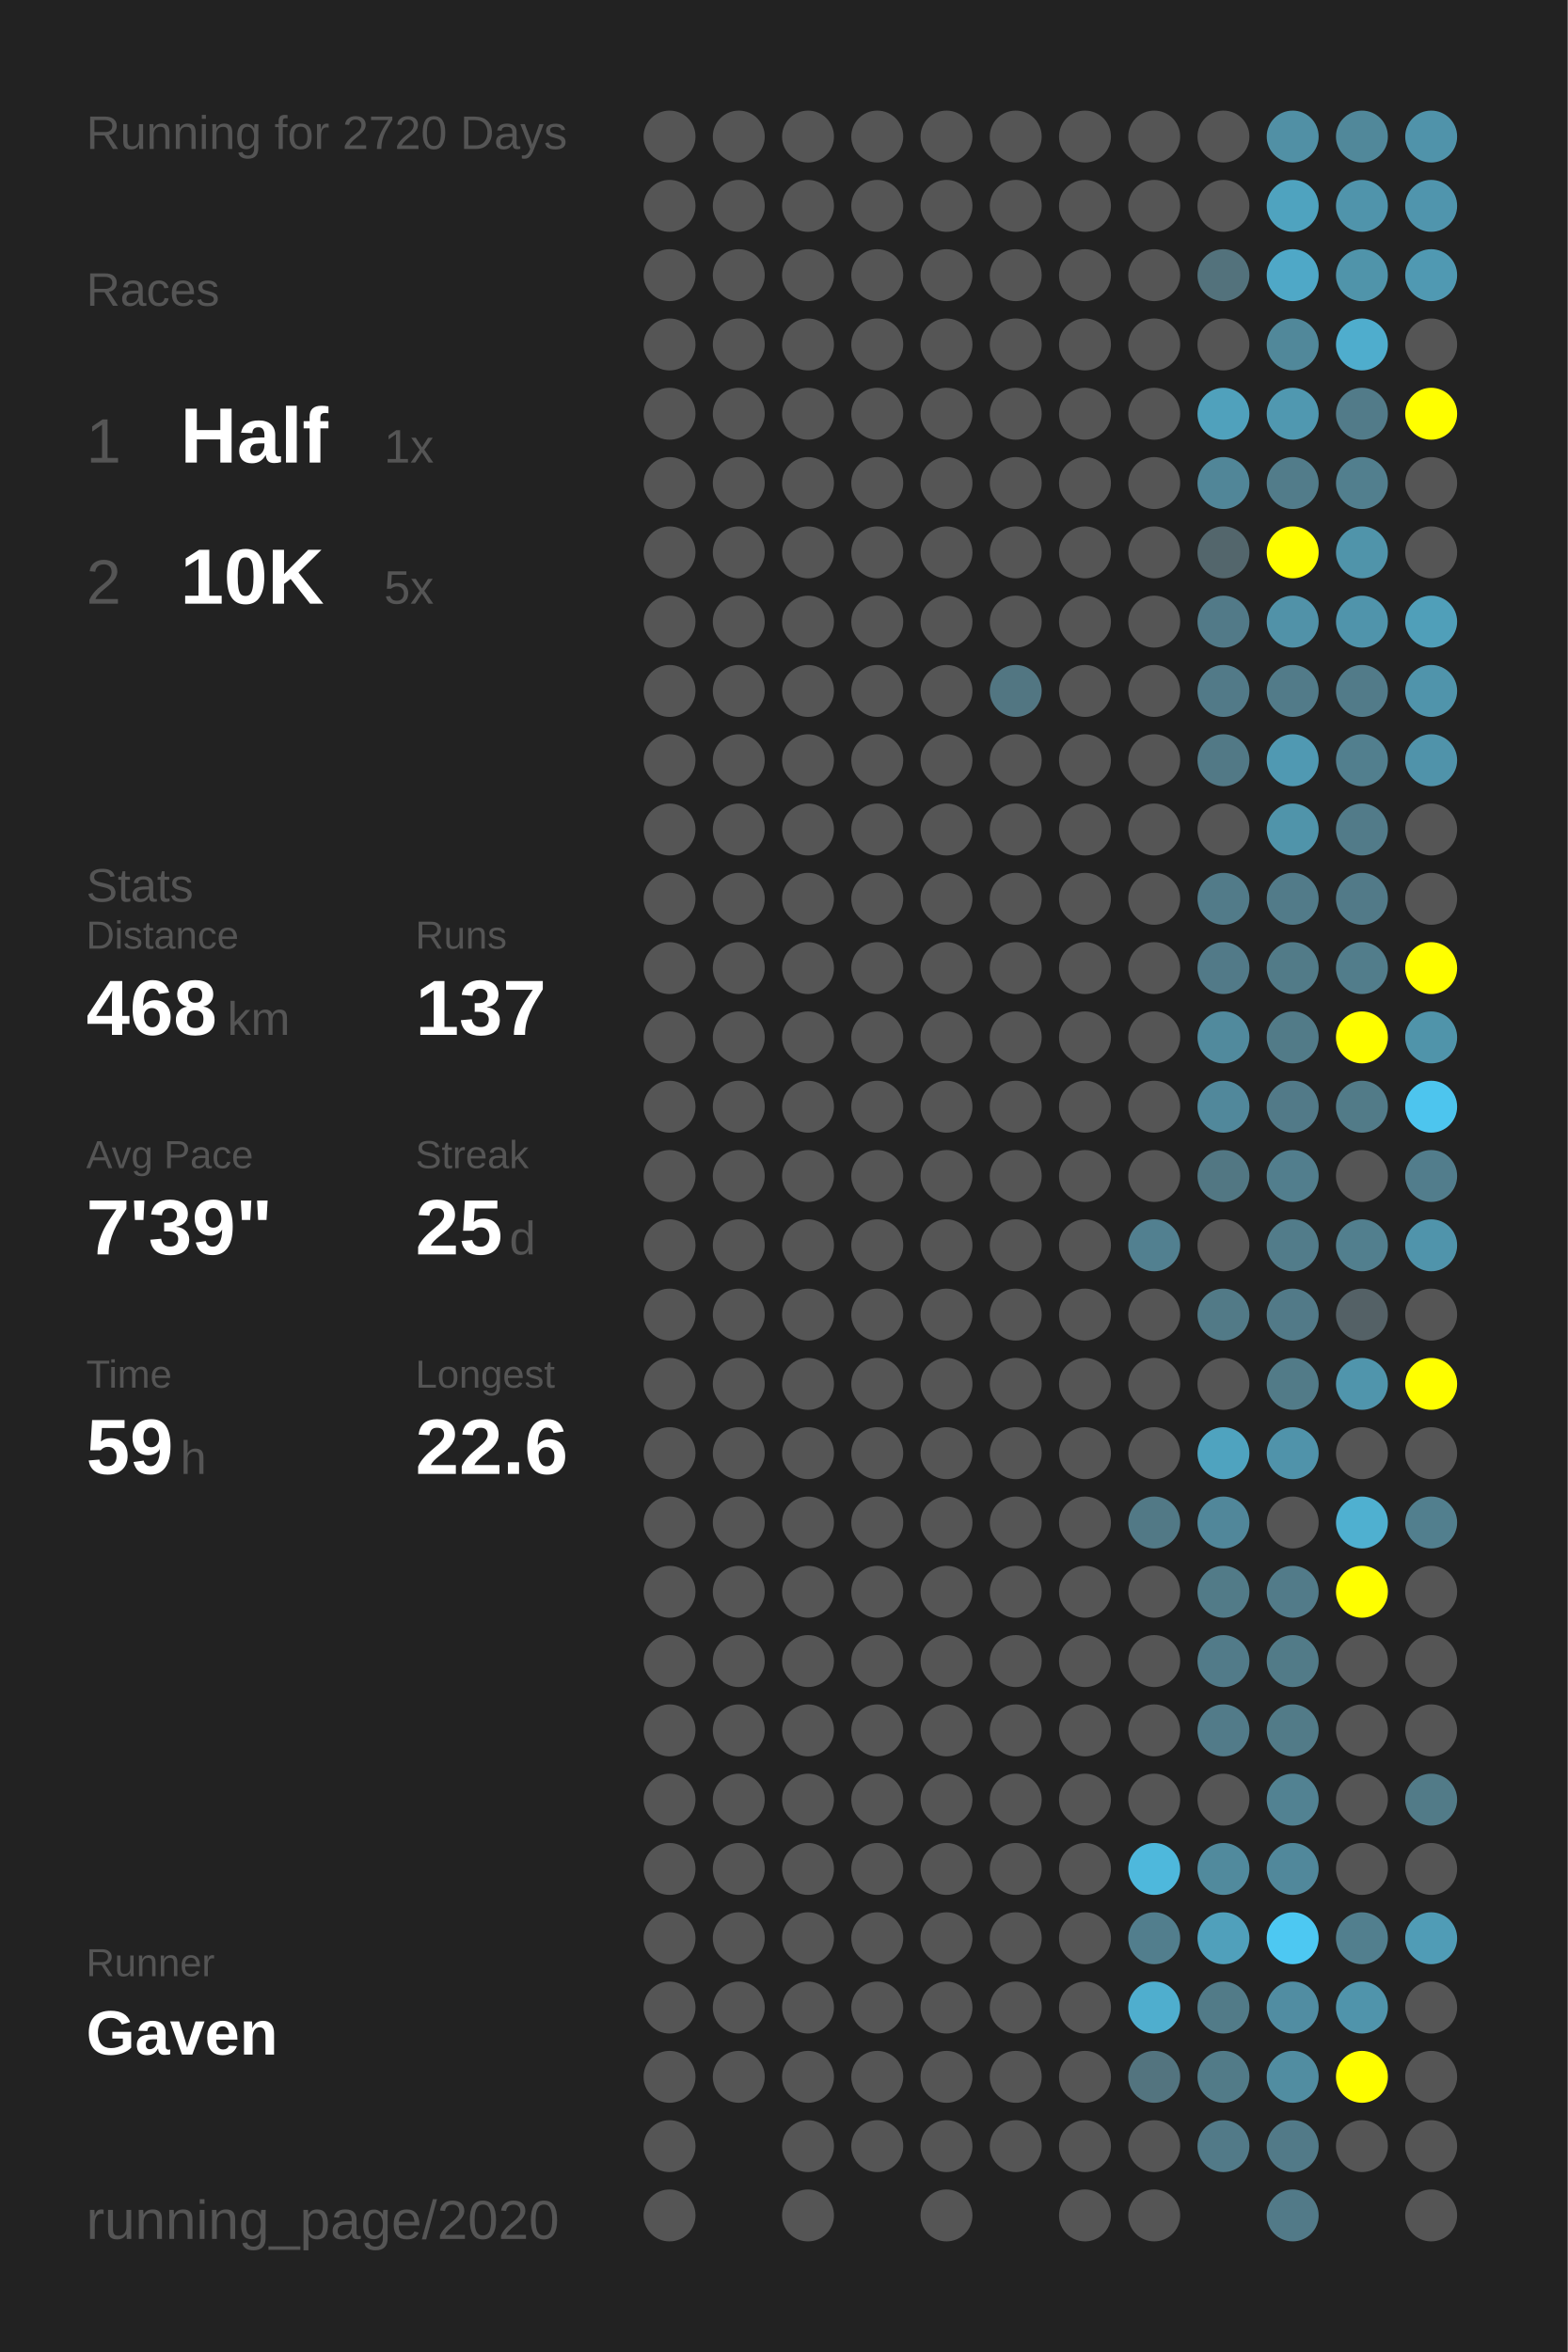
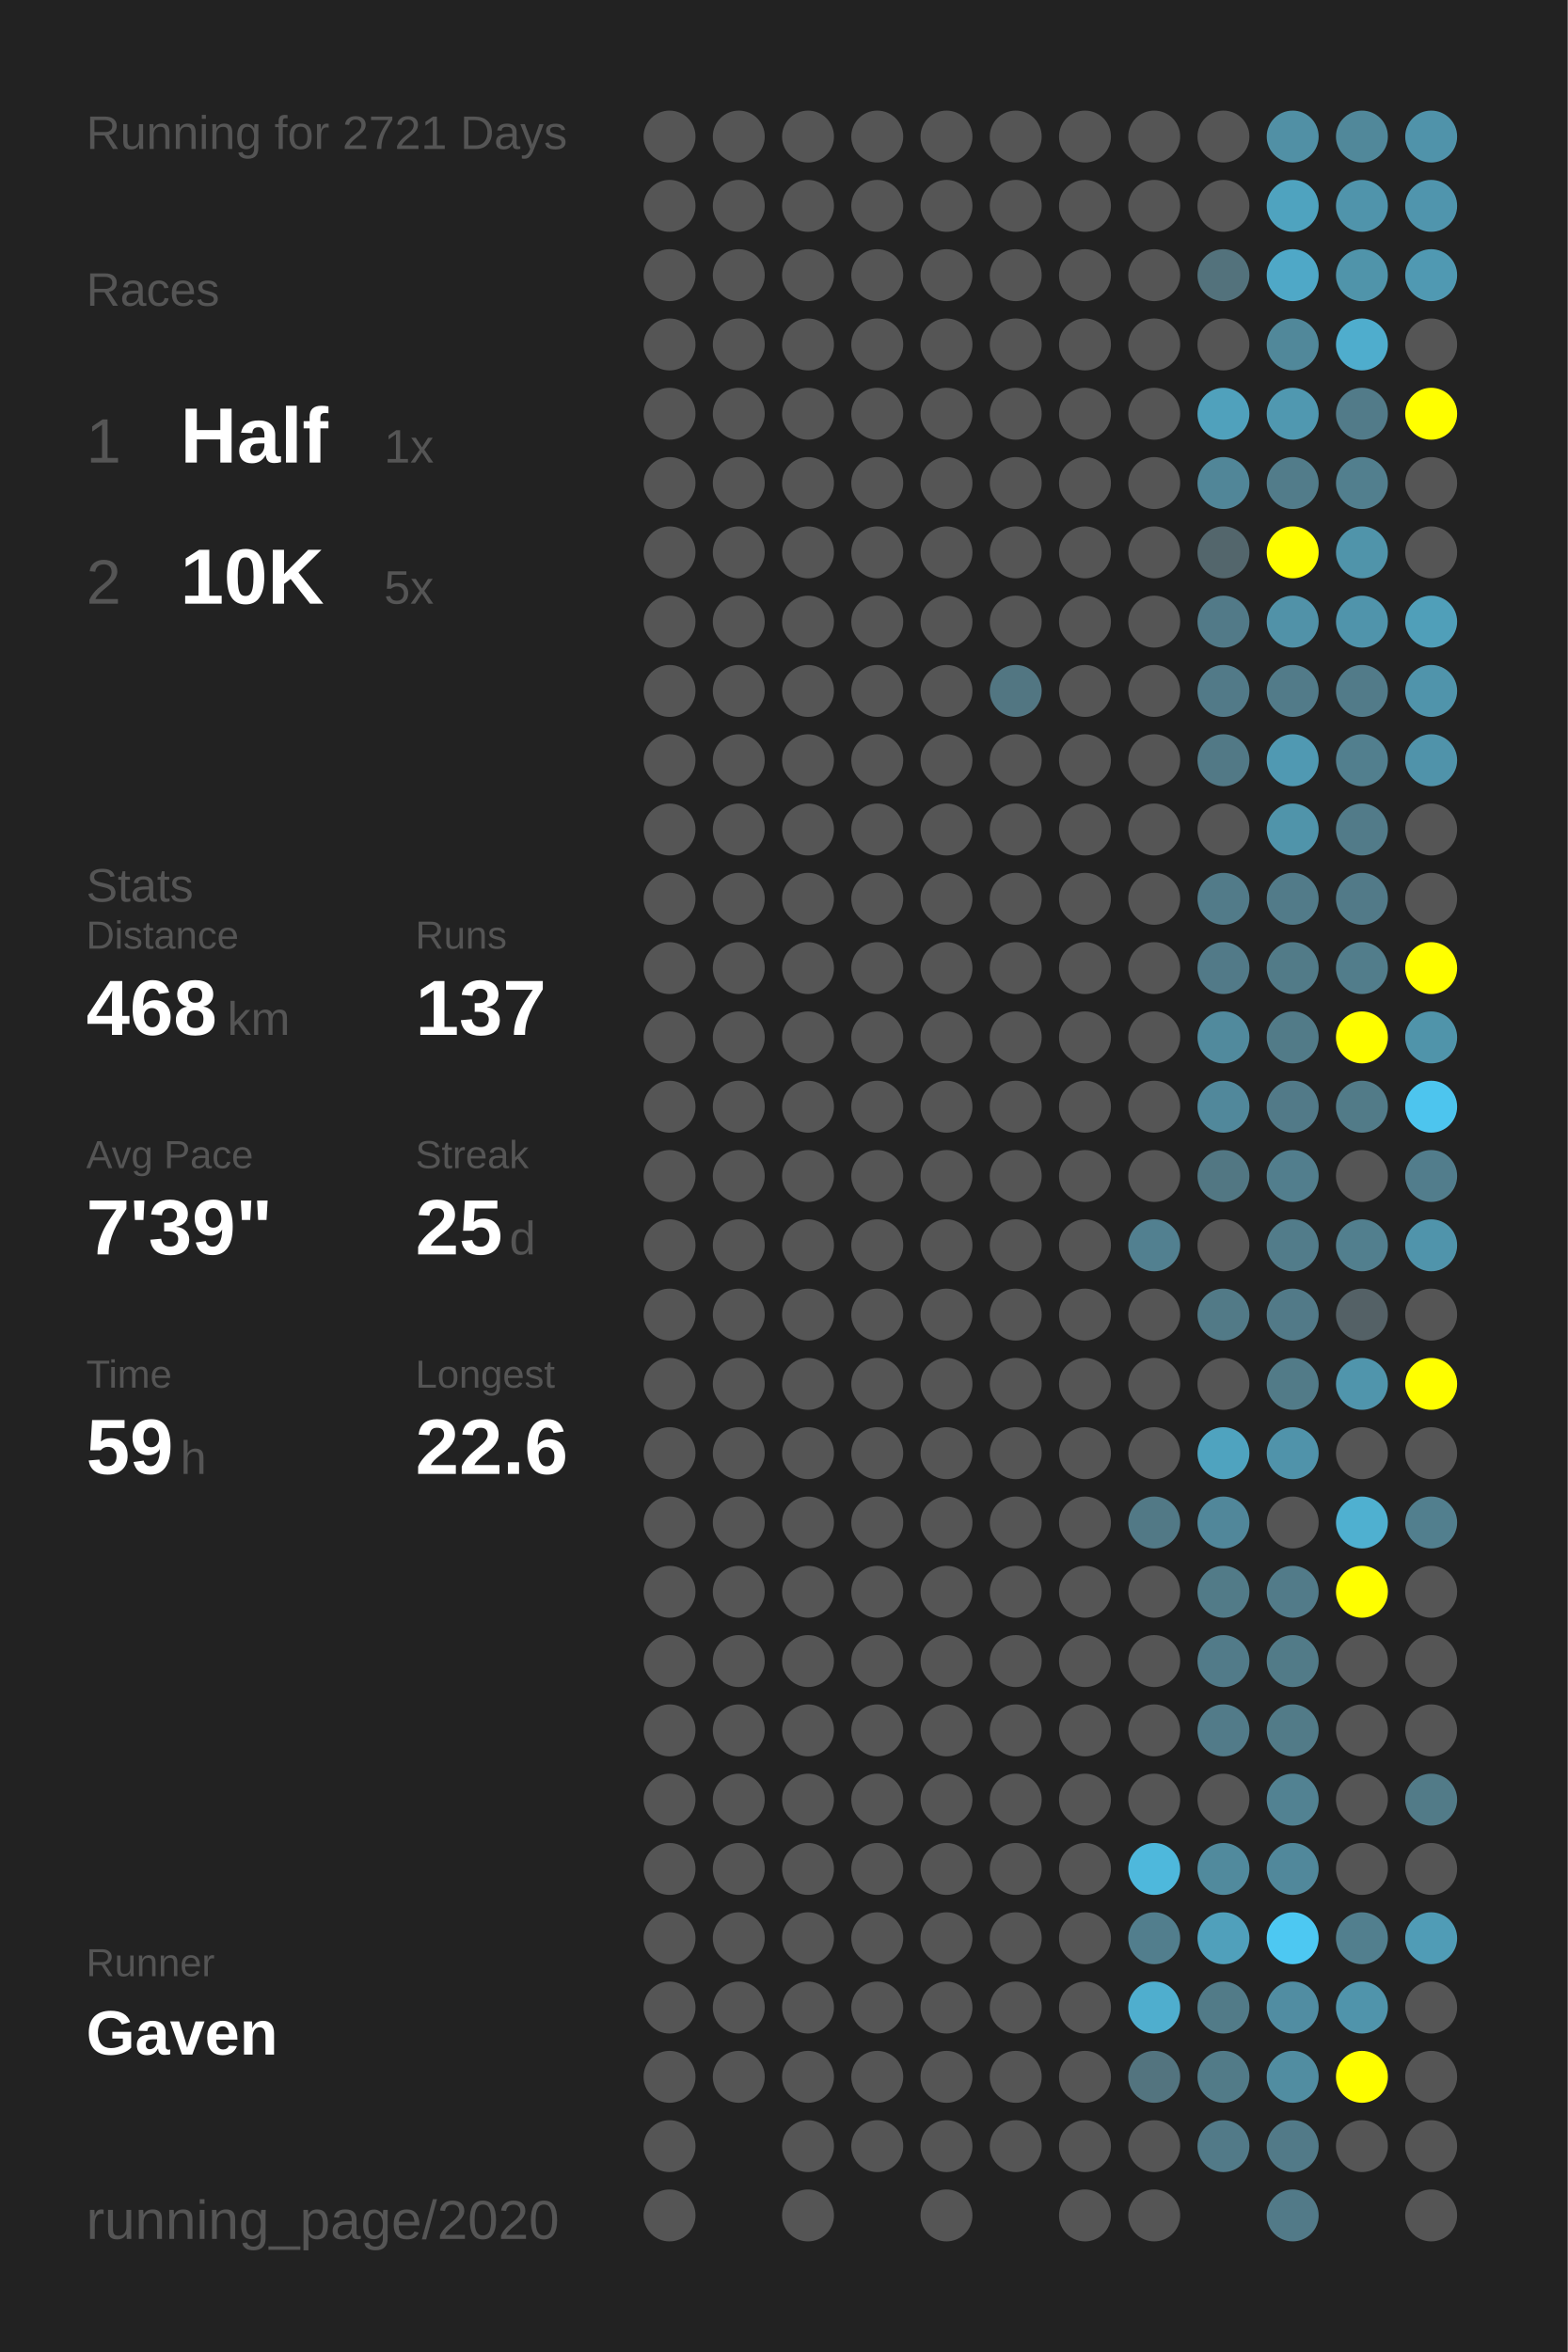
<svg xmlns="http://www.w3.org/2000/svg" baseProfile="full" height="300mm" version="1.1" viewBox="0,0,200,300" width="200mm">
  <defs />
  <rect fill="#222222" height="300" width="200" x="0" y="0" />
-   <text fill="#555555" style="font-size:6px; font-family:Arial;" x="11" y="19">Running for 2720 Days</text>
+   <text fill="#555555" style="font-size:6px; font-family:Arial;" x="11" y="19">Running for 2721 Days</text>
  <text fill="#555555" style="font-size:6px; font-family:Arial;" x="11" y="39">Races</text>
  <text fill="#555555" style="font-size:8px; font-family:Arial;" x="11" y="59">1</text>
  <text fill="#FFFFFF" style="font-size:10px; font-family:Arial; font-weight:bold;" x="23" y="59">Half</text>
  <text fill="#555555" style="font-size:6px; font-family:Arial;" x="49" y="59">1x</text>
  <text fill="#555555" style="font-size:8px; font-family:Arial;" x="11" y="77">2</text>
  <text fill="#FFFFFF" style="font-size:10px; font-family:Arial; font-weight:bold;" x="23" y="77">10K</text>
  <text fill="#555555" style="font-size:6px; font-family:Arial;" x="49" y="77">5x</text>
  <text fill="#555555" style="font-size:6px; font-family:Arial;" x="11" y="115">Stats</text>
  <text fill="#555555" style="font-size:5px; font-family:Arial;" x="11" y="121">Distance</text>
  <text fill="#FFFFFF" style="font-size:10px; font-family:Arial; font-weight:bold;" x="11" y="132">468</text>
  <text fill="#555555" style="font-size:6px; font-family:Arial;" x="29" y="132">km</text>
  <text fill="#555555" style="font-size:5px; font-family:Arial;" x="53" y="121">Runs</text>
  <text fill="#FFFFFF" style="font-size:10px; font-family:Arial; font-weight:bold;" x="53" y="132">137</text>
  <text fill="#555555" style="font-size:5px; font-family:Arial;" x="11" y="149">Avg Pace</text>
  <text fill="#FFFFFF" style="font-size:10px; font-family:Arial; font-weight:bold;" x="11" y="160">7'39"</text>
  <text fill="#555555" style="font-size:5px; font-family:Arial;" x="53" y="149">Streak</text>
  <text fill="#FFFFFF" style="font-size:10px; font-family:Arial; font-weight:bold;" x="53" y="160">25</text>
  <text fill="#555555" style="font-size:6px; font-family:Arial;" x="65" y="160">d</text>
  <text fill="#555555" style="font-size:5px; font-family:Arial;" x="11" y="177">Time</text>
  <text fill="#FFFFFF" style="font-size:10px; font-family:Arial; font-weight:bold;" x="11" y="188">59</text>
  <text fill="#555555" style="font-size:6px; font-family:Arial;" x="23" y="188">h</text>
  <text fill="#555555" style="font-size:5px; font-family:Arial;" x="53" y="177">Longest</text>
  <text fill="#FFFFFF" style="font-size:10px; font-family:Arial; font-weight:bold;" x="53" y="188">22.6</text>
  <text fill="#555555" style="font-size:5px; font-family:Arial;" x="11" y="252.065">Runner</text>
  <text fill="#FFFFFF" style="font-size:8px; font-family:Arial; font-weight:bold;" x="11" y="262.065">Gaven</text>
  <text fill="#555555" style="font-size:7px; font-family:Arial;" x="11" y="285.581">running_page/2020</text>
  <circle cx="85.417" cy="17.419" fill="#555555" r="3.312" />
  <circle cx="85.417" cy="26.258" fill="#555555" r="3.312" />
  <circle cx="85.417" cy="35.097" fill="#555555" r="3.312" />
  <circle cx="85.417" cy="43.935" fill="#555555" r="3.312" />
  <circle cx="85.417" cy="52.774" fill="#555555" r="3.312" />
  <circle cx="85.417" cy="61.613" fill="#555555" r="3.312" />
  <circle cx="85.417" cy="70.452" fill="#555555" r="3.312" />
  <circle cx="85.417" cy="79.29" fill="#555555" r="3.312" />
  <circle cx="85.417" cy="88.129" fill="#555555" r="3.312" />
  <circle cx="85.417" cy="96.968" fill="#555555" r="3.312" />
  <circle cx="85.417" cy="105.806" fill="#555555" r="3.312" />
  <circle cx="85.417" cy="114.645" fill="#555555" r="3.312" />
  <circle cx="85.417" cy="123.484" fill="#555555" r="3.312" />
  <circle cx="85.417" cy="132.323" fill="#555555" r="3.312" />
  <circle cx="85.417" cy="141.161" fill="#555555" r="3.312" />
  <circle cx="85.417" cy="150" fill="#555555" r="3.312" />
  <circle cx="85.417" cy="158.839" fill="#555555" r="3.312" />
  <circle cx="85.417" cy="167.677" fill="#555555" r="3.312" />
  <circle cx="85.417" cy="176.516" fill="#555555" r="3.312" />
  <circle cx="85.417" cy="185.355" fill="#555555" r="3.312" />
  <circle cx="85.417" cy="194.194" fill="#555555" r="3.312" />
  <circle cx="85.417" cy="203.032" fill="#555555" r="3.312" />
  <circle cx="85.417" cy="211.871" fill="#555555" r="3.312" />
  <circle cx="85.417" cy="220.71" fill="#555555" r="3.312" />
  <circle cx="85.417" cy="229.548" fill="#555555" r="3.312" />
  <circle cx="85.417" cy="238.387" fill="#555555" r="3.312" />
  <circle cx="85.417" cy="247.226" fill="#555555" r="3.312" />
  <circle cx="85.417" cy="256.065" fill="#555555" r="3.312" />
  <circle cx="85.417" cy="264.903" fill="#555555" r="3.312" />
  <circle cx="85.417" cy="273.742" fill="#555555" r="3.312" />
  <circle cx="85.417" cy="282.581" fill="#555555" r="3.312" />
  <circle cx="94.25" cy="17.419" fill="#555555" r="3.312" />
  <circle cx="94.25" cy="26.258" fill="#555555" r="3.312" />
  <circle cx="94.25" cy="35.097" fill="#555555" r="3.312" />
  <circle cx="94.25" cy="43.935" fill="#555555" r="3.312" />
  <circle cx="94.25" cy="52.774" fill="#555555" r="3.312" />
  <circle cx="94.25" cy="61.613" fill="#555555" r="3.312" />
  <circle cx="94.25" cy="70.452" fill="#555555" r="3.312" />
  <circle cx="94.25" cy="79.29" fill="#555555" r="3.312" />
  <circle cx="94.25" cy="88.129" fill="#555555" r="3.312" />
  <circle cx="94.25" cy="96.968" fill="#555555" r="3.312" />
  <circle cx="94.25" cy="105.806" fill="#555555" r="3.312" />
  <circle cx="94.25" cy="114.645" fill="#555555" r="3.312" />
  <circle cx="94.25" cy="123.484" fill="#555555" r="3.312" />
  <circle cx="94.25" cy="132.323" fill="#555555" r="3.312" />
  <circle cx="94.25" cy="141.161" fill="#555555" r="3.312" />
  <circle cx="94.25" cy="150" fill="#555555" r="3.312" />
  <circle cx="94.25" cy="158.839" fill="#555555" r="3.312" />
  <circle cx="94.25" cy="167.677" fill="#555555" r="3.312" />
  <circle cx="94.25" cy="176.516" fill="#555555" r="3.312" />
  <circle cx="94.25" cy="185.355" fill="#555555" r="3.312" />
  <circle cx="94.25" cy="194.194" fill="#555555" r="3.312" />
  <circle cx="94.25" cy="203.032" fill="#555555" r="3.312" />
  <circle cx="94.25" cy="211.871" fill="#555555" r="3.312" />
  <circle cx="94.25" cy="220.71" fill="#555555" r="3.312" />
  <circle cx="94.25" cy="229.548" fill="#555555" r="3.312" />
  <circle cx="94.25" cy="238.387" fill="#555555" r="3.312" />
  <circle cx="94.25" cy="247.226" fill="#555555" r="3.312" />
  <circle cx="94.25" cy="256.065" fill="#555555" r="3.312" />
  <circle cx="94.25" cy="264.903" fill="#555555" r="3.312" />
  <circle cx="103.083" cy="17.419" fill="#555555" r="3.312" />
  <circle cx="103.083" cy="26.258" fill="#555555" r="3.312" />
  <circle cx="103.083" cy="35.097" fill="#555555" r="3.312" />
  <circle cx="103.083" cy="43.935" fill="#555555" r="3.312" />
  <circle cx="103.083" cy="52.774" fill="#555555" r="3.312" />
  <circle cx="103.083" cy="61.613" fill="#555555" r="3.312" />
  <circle cx="103.083" cy="70.452" fill="#555555" r="3.312" />
  <circle cx="103.083" cy="79.29" fill="#555555" r="3.312" />
  <circle cx="103.083" cy="88.129" fill="#555555" r="3.312" />
  <circle cx="103.083" cy="96.968" fill="#555555" r="3.312" />
  <circle cx="103.083" cy="105.806" fill="#555555" r="3.312" />
  <circle cx="103.083" cy="114.645" fill="#555555" r="3.312" />
  <circle cx="103.083" cy="123.484" fill="#555555" r="3.312" />
  <circle cx="103.083" cy="132.323" fill="#555555" r="3.312" />
  <circle cx="103.083" cy="141.161" fill="#555555" r="3.312" />
  <circle cx="103.083" cy="150" fill="#555555" r="3.312" />
  <circle cx="103.083" cy="158.839" fill="#555555" r="3.312" />
  <circle cx="103.083" cy="167.677" fill="#555555" r="3.312" />
  <circle cx="103.083" cy="176.516" fill="#555555" r="3.312" />
  <circle cx="103.083" cy="185.355" fill="#555555" r="3.312" />
  <circle cx="103.083" cy="194.194" fill="#555555" r="3.312" />
  <circle cx="103.083" cy="203.032" fill="#555555" r="3.312" />
  <circle cx="103.083" cy="211.871" fill="#555555" r="3.312" />
  <circle cx="103.083" cy="220.71" fill="#555555" r="3.312" />
  <circle cx="103.083" cy="229.548" fill="#555555" r="3.312" />
  <circle cx="103.083" cy="238.387" fill="#555555" r="3.312" />
  <circle cx="103.083" cy="247.226" fill="#555555" r="3.312" />
  <circle cx="103.083" cy="256.065" fill="#555555" r="3.312" />
  <circle cx="103.083" cy="264.903" fill="#555555" r="3.312" />
  <circle cx="103.083" cy="273.742" fill="#555555" r="3.312" />
  <circle cx="103.083" cy="282.581" fill="#555555" r="3.312" />
  <circle cx="111.917" cy="17.419" fill="#555555" r="3.312" />
  <circle cx="111.917" cy="26.258" fill="#555555" r="3.312" />
  <circle cx="111.917" cy="35.097" fill="#555555" r="3.312" />
  <circle cx="111.917" cy="43.935" fill="#555555" r="3.312" />
  <circle cx="111.917" cy="52.774" fill="#555555" r="3.312" />
  <circle cx="111.917" cy="61.613" fill="#555555" r="3.312" />
  <circle cx="111.917" cy="70.452" fill="#555555" r="3.312" />
  <circle cx="111.917" cy="79.29" fill="#555555" r="3.312" />
  <circle cx="111.917" cy="88.129" fill="#555555" r="3.312" />
  <circle cx="111.917" cy="96.968" fill="#555555" r="3.312" />
  <circle cx="111.917" cy="105.806" fill="#555555" r="3.312" />
  <circle cx="111.917" cy="114.645" fill="#555555" r="3.312" />
  <circle cx="111.917" cy="123.484" fill="#555555" r="3.312" />
  <circle cx="111.917" cy="132.323" fill="#555555" r="3.312" />
  <circle cx="111.917" cy="141.161" fill="#555555" r="3.312" />
  <circle cx="111.917" cy="150" fill="#555555" r="3.312" />
  <circle cx="111.917" cy="158.839" fill="#555555" r="3.312" />
  <circle cx="111.917" cy="167.677" fill="#555555" r="3.312" />
  <circle cx="111.917" cy="176.516" fill="#555555" r="3.312" />
  <circle cx="111.917" cy="185.355" fill="#555555" r="3.312" />
  <circle cx="111.917" cy="194.194" fill="#555555" r="3.312" />
  <circle cx="111.917" cy="203.032" fill="#555555" r="3.312" />
  <circle cx="111.917" cy="211.871" fill="#555555" r="3.312" />
  <circle cx="111.917" cy="220.71" fill="#555555" r="3.312" />
  <circle cx="111.917" cy="229.548" fill="#555555" r="3.312" />
  <circle cx="111.917" cy="238.387" fill="#555555" r="3.312" />
  <circle cx="111.917" cy="247.226" fill="#555555" r="3.312" />
  <circle cx="111.917" cy="256.065" fill="#555555" r="3.312" />
  <circle cx="111.917" cy="264.903" fill="#555555" r="3.312" />
  <circle cx="111.917" cy="273.742" fill="#555555" r="3.312" />
  <circle cx="120.75" cy="17.419" fill="#555555" r="3.312" />
  <circle cx="120.75" cy="26.258" fill="#555555" r="3.312" />
  <circle cx="120.75" cy="35.097" fill="#555555" r="3.312" />
  <circle cx="120.75" cy="43.935" fill="#555555" r="3.312" />
  <circle cx="120.75" cy="52.774" fill="#555555" r="3.312" />
  <circle cx="120.75" cy="61.613" fill="#555555" r="3.312" />
  <circle cx="120.75" cy="70.452" fill="#555555" r="3.312" />
  <circle cx="120.75" cy="79.29" fill="#555555" r="3.312" />
  <circle cx="120.75" cy="88.129" fill="#555555" r="3.312" />
  <circle cx="120.75" cy="96.968" fill="#555555" r="3.312" />
  <circle cx="120.75" cy="105.806" fill="#555555" r="3.312" />
  <circle cx="120.75" cy="114.645" fill="#555555" r="3.312" />
  <circle cx="120.75" cy="123.484" fill="#555555" r="3.312" />
  <circle cx="120.75" cy="132.323" fill="#555555" r="3.312" />
  <circle cx="120.75" cy="141.161" fill="#555555" r="3.312" />
  <circle cx="120.75" cy="150" fill="#555555" r="3.312" />
  <circle cx="120.75" cy="158.839" fill="#555555" r="3.312" />
  <circle cx="120.75" cy="167.677" fill="#555555" r="3.312" />
  <circle cx="120.75" cy="176.516" fill="#555555" r="3.312" />
  <circle cx="120.75" cy="185.355" fill="#555555" r="3.312" />
  <circle cx="120.75" cy="194.194" fill="#555555" r="3.312" />
  <circle cx="120.75" cy="203.032" fill="#555555" r="3.312" />
  <circle cx="120.75" cy="211.871" fill="#555555" r="3.312" />
  <circle cx="120.75" cy="220.71" fill="#555555" r="3.312" />
  <circle cx="120.75" cy="229.548" fill="#555555" r="3.312" />
  <circle cx="120.75" cy="238.387" fill="#555555" r="3.312" />
  <circle cx="120.75" cy="247.226" fill="#555555" r="3.312" />
  <circle cx="120.75" cy="256.065" fill="#555555" r="3.312" />
  <circle cx="120.75" cy="264.903" fill="#555555" r="3.312" />
  <circle cx="120.75" cy="273.742" fill="#555555" r="3.312" />
  <circle cx="120.75" cy="282.581" fill="#555555" r="3.312" />
  <circle cx="129.583" cy="17.419" fill="#555555" r="3.312" />
  <circle cx="129.583" cy="26.258" fill="#555555" r="3.312" />
  <circle cx="129.583" cy="35.097" fill="#555555" r="3.312" />
  <circle cx="129.583" cy="43.935" fill="#555555" r="3.312" />
  <circle cx="129.583" cy="52.774" fill="#555555" r="3.312" />
  <circle cx="129.583" cy="61.613" fill="#555555" r="3.312" />
  <circle cx="129.583" cy="70.452" fill="#555555" r="3.312" />
  <circle cx="129.583" cy="79.29" fill="#555555" r="3.312" />
  <circle cx="129.583" cy="88.129" fill="#527682" r="3.312" />
  <circle cx="129.583" cy="96.968" fill="#555555" r="3.312" />
  <circle cx="129.583" cy="105.806" fill="#555555" r="3.312" />
  <circle cx="129.583" cy="114.645" fill="#555555" r="3.312" />
  <circle cx="129.583" cy="123.484" fill="#555555" r="3.312" />
  <circle cx="129.583" cy="132.323" fill="#555555" r="3.312" />
  <circle cx="129.583" cy="141.161" fill="#555555" r="3.312" />
  <circle cx="129.583" cy="150" fill="#555555" r="3.312" />
  <circle cx="129.583" cy="158.839" fill="#555555" r="3.312" />
  <circle cx="129.583" cy="167.677" fill="#555555" r="3.312" />
  <circle cx="129.583" cy="176.516" fill="#555555" r="3.312" />
  <circle cx="129.583" cy="185.355" fill="#555555" r="3.312" />
  <circle cx="129.583" cy="194.194" fill="#555555" r="3.312" />
  <circle cx="129.583" cy="203.032" fill="#555555" r="3.312" />
  <circle cx="129.583" cy="211.871" fill="#555555" r="3.312" />
  <circle cx="129.583" cy="220.71" fill="#555555" r="3.312" />
  <circle cx="129.583" cy="229.548" fill="#555555" r="3.312" />
  <circle cx="129.583" cy="238.387" fill="#555555" r="3.312" />
  <circle cx="129.583" cy="247.226" fill="#555555" r="3.312" />
  <circle cx="129.583" cy="256.065" fill="#555555" r="3.312" />
  <circle cx="129.583" cy="264.903" fill="#555555" r="3.312" />
  <circle cx="129.583" cy="273.742" fill="#555555" r="3.312" />
  <circle cx="138.417" cy="17.419" fill="#555555" r="3.312" />
  <circle cx="138.417" cy="26.258" fill="#555555" r="3.312" />
  <circle cx="138.417" cy="35.097" fill="#555555" r="3.312" />
  <circle cx="138.417" cy="43.935" fill="#555555" r="3.312" />
  <circle cx="138.417" cy="52.774" fill="#555555" r="3.312" />
  <circle cx="138.417" cy="61.613" fill="#555555" r="3.312" />
  <circle cx="138.417" cy="70.452" fill="#555555" r="3.312" />
  <circle cx="138.417" cy="79.29" fill="#555555" r="3.312" />
  <circle cx="138.417" cy="88.129" fill="#555555" r="3.312" />
  <circle cx="138.417" cy="96.968" fill="#555555" r="3.312" />
  <circle cx="138.417" cy="105.806" fill="#555555" r="3.312" />
  <circle cx="138.417" cy="114.645" fill="#555555" r="3.312" />
  <circle cx="138.417" cy="123.484" fill="#555555" r="3.312" />
  <circle cx="138.417" cy="132.323" fill="#555555" r="3.312" />
  <circle cx="138.417" cy="141.161" fill="#555555" r="3.312" />
  <circle cx="138.417" cy="150" fill="#555555" r="3.312" />
  <circle cx="138.417" cy="158.839" fill="#555555" r="3.312" />
  <circle cx="138.417" cy="167.677" fill="#555555" r="3.312" />
  <circle cx="138.417" cy="176.516" fill="#555555" r="3.312" />
  <circle cx="138.417" cy="185.355" fill="#555555" r="3.312" />
  <circle cx="138.417" cy="194.194" fill="#555555" r="3.312" />
  <circle cx="138.417" cy="203.032" fill="#555555" r="3.312" />
  <circle cx="138.417" cy="211.871" fill="#555555" r="3.312" />
  <circle cx="138.417" cy="220.71" fill="#555555" r="3.312" />
  <circle cx="138.417" cy="229.548" fill="#555555" r="3.312" />
  <circle cx="138.417" cy="238.387" fill="#555555" r="3.312" />
  <circle cx="138.417" cy="247.226" fill="#555555" r="3.312" />
  <circle cx="138.417" cy="256.065" fill="#555555" r="3.312" />
  <circle cx="138.417" cy="264.903" fill="#555555" r="3.312" />
  <circle cx="138.417" cy="273.742" fill="#555555" r="3.312" />
  <circle cx="138.417" cy="282.581" fill="#555555" r="3.312" />
  <circle cx="147.25" cy="17.419" fill="#555555" r="3.312" />
  <circle cx="147.25" cy="26.258" fill="#555555" r="3.312" />
  <circle cx="147.25" cy="35.097" fill="#555555" r="3.312" />
  <circle cx="147.25" cy="43.935" fill="#555555" r="3.312" />
  <circle cx="147.25" cy="52.774" fill="#555555" r="3.312" />
  <circle cx="147.25" cy="61.613" fill="#555555" r="3.312" />
  <circle cx="147.25" cy="70.452" fill="#555555" r="3.312" />
  <circle cx="147.25" cy="79.29" fill="#555555" r="3.312" />
  <circle cx="147.25" cy="88.129" fill="#555555" r="3.312" />
  <circle cx="147.25" cy="96.968" fill="#555555" r="3.312" />
  <circle cx="147.25" cy="105.806" fill="#555555" r="3.312" />
  <circle cx="147.25" cy="114.645" fill="#555555" r="3.312" />
  <circle cx="147.25" cy="123.484" fill="#555555" r="3.312" />
  <circle cx="147.25" cy="132.323" fill="#555555" r="3.312" />
  <circle cx="147.25" cy="141.161" fill="#555555" r="3.312" />
  <circle cx="147.25" cy="150" fill="#555555" r="3.312" />
  <circle cx="147.25" cy="158.839" fill="#528090" r="3.312" />
  <circle cx="147.25" cy="167.677" fill="#555555" r="3.312" />
  <circle cx="147.25" cy="176.516" fill="#555555" r="3.312" />
  <circle cx="147.25" cy="185.355" fill="#555555" r="3.312" />
  <circle cx="147.25" cy="194.194" fill="#527986" r="3.312" />
  <circle cx="147.25" cy="203.032" fill="#555555" r="3.312" />
  <circle cx="147.25" cy="211.871" fill="#555555" r="3.312" />
  <circle cx="147.25" cy="220.71" fill="#555555" r="3.312" />
  <circle cx="147.25" cy="229.548" fill="#555555" r="3.312" />
  <circle cx="147.25" cy="238.387" fill="#4eb8dc" r="3.312" />
  <circle cx="147.25" cy="247.226" fill="#527e8d" r="3.312" />
  <circle cx="147.25" cy="256.065" fill="#4faece" r="3.312" />
  <circle cx="147.25" cy="264.903" fill="#53747f" r="3.312" />
  <circle cx="147.25" cy="273.742" fill="#555555" r="3.312" />
  <circle cx="147.25" cy="282.581" fill="#555555" r="3.312" />
  <circle cx="156.083" cy="17.419" fill="#555555" r="3.312" />
  <circle cx="156.083" cy="26.258" fill="#555555" r="3.312" />
  <circle cx="156.083" cy="35.097" fill="#53727c" r="3.312" />
  <circle cx="156.083" cy="43.935" fill="#555555" r="3.312" />
  <circle cx="156.083" cy="52.774" fill="#50a1bc" r="3.312" />
  <circle cx="156.083" cy="61.613" fill="#518698" r="3.312" />
  <circle cx="156.083" cy="70.452" fill="#53666c" r="3.312" />
  <circle cx="156.083" cy="79.29" fill="#527a88" r="3.312" />
  <circle cx="156.083" cy="88.129" fill="#527a88" r="3.312" />
  <circle cx="156.083" cy="96.968" fill="#527986" r="3.312" />
  <circle cx="156.083" cy="105.806" fill="#555555" r="3.312" />
  <circle cx="156.083" cy="114.645" fill="#527b89" r="3.312" />
  <circle cx="156.083" cy="123.484" fill="#527a88" r="3.312" />
  <circle cx="156.083" cy="132.323" fill="#518a9d" r="3.312" />
  <circle cx="156.083" cy="141.161" fill="#51889b" r="3.312" />
  <circle cx="156.083" cy="150" fill="#527783" r="3.312" />
  <circle cx="156.083" cy="158.839" fill="#555555" r="3.312" />
  <circle cx="156.083" cy="167.677" fill="#527a87" r="3.312" />
  <circle cx="156.083" cy="176.516" fill="#555555" r="3.312" />
  <circle cx="156.083" cy="185.355" fill="#4fa3bf" r="3.312" />
  <circle cx="156.083" cy="194.194" fill="#51879a" r="3.312" />
  <circle cx="156.083" cy="203.032" fill="#527b88" r="3.312" />
  <circle cx="156.083" cy="211.871" fill="#527b89" r="3.312" />
  <circle cx="156.083" cy="220.71" fill="#527b89" r="3.312" />
  <circle cx="156.083" cy="229.548" fill="#555555" r="3.312" />
  <circle cx="156.083" cy="238.387" fill="#518a9d" r="3.312" />
  <circle cx="156.083" cy="247.226" fill="#50a0bb" r="3.312" />
  <circle cx="156.083" cy="256.065" fill="#527b88" r="3.312" />
  <circle cx="156.083" cy="264.903" fill="#527b88" r="3.312" />
  <circle cx="156.083" cy="273.742" fill="#527a88" r="3.312" />
  <circle cx="164.917" cy="17.419" fill="#5190a5" r="3.312" />
  <circle cx="164.917" cy="26.258" fill="#4fa3bf" r="3.312" />
  <circle cx="164.917" cy="35.097" fill="#4fa8c7" r="3.312" />
  <circle cx="164.917" cy="43.935" fill="#51889a" r="3.312" />
  <circle cx="164.917" cy="52.774" fill="#5098b0" r="3.312" />
  <circle cx="164.917" cy="61.613" fill="#527c8a" r="3.312" />
  <circle cx="164.917" cy="70.452" fill="#FFFF00" r="3.312" />
  <circle cx="164.917" cy="79.29" fill="#5192a8" r="3.312" />
  <circle cx="164.917" cy="88.129" fill="#527b89" r="3.312" />
  <circle cx="164.917" cy="96.968" fill="#5099b2" r="3.312" />
  <circle cx="164.917" cy="105.806" fill="#5094aa" r="3.312" />
  <circle cx="164.917" cy="114.645" fill="#527b89" r="3.312" />
  <circle cx="164.917" cy="123.484" fill="#527b88" r="3.312" />
  <circle cx="164.917" cy="132.323" fill="#527b88" r="3.312" />
  <circle cx="164.917" cy="141.161" fill="#527a88" r="3.312" />
  <circle cx="164.917" cy="150" fill="#527e8d" r="3.312" />
  <circle cx="164.917" cy="158.839" fill="#527c8a" r="3.312" />
  <circle cx="164.917" cy="167.677" fill="#527a88" r="3.312" />
  <circle cx="164.917" cy="176.516" fill="#527b88" r="3.312" />
  <circle cx="164.917" cy="185.355" fill="#5093aa" r="3.312" />
  <circle cx="164.917" cy="194.194" fill="#555555" r="3.312" />
  <circle cx="164.917" cy="203.032" fill="#527b89" r="3.312" />
  <circle cx="164.917" cy="211.871" fill="#527b88" r="3.312" />
  <circle cx="164.917" cy="220.71" fill="#527b88" r="3.312" />
  <circle cx="164.917" cy="229.548" fill="#528292" r="3.312" />
  <circle cx="164.917" cy="238.387" fill="#51889b" r="3.312" />
  <circle cx="164.917" cy="247.226" fill="#4dc8f2" r="3.312" />
  <circle cx="164.917" cy="256.065" fill="#518da2" r="3.312" />
  <circle cx="164.917" cy="264.903" fill="#518da1" r="3.312" />
  <circle cx="164.917" cy="273.742" fill="#527a88" r="3.312" />
  <circle cx="164.917" cy="282.581" fill="#527a88" r="3.312" />
  <circle cx="173.75" cy="17.419" fill="#51889a" r="3.312" />
  <circle cx="173.75" cy="26.258" fill="#5094ab" r="3.312" />
  <circle cx="173.75" cy="35.097" fill="#5094aa" r="3.312" />
  <circle cx="173.75" cy="43.935" fill="#4fadcd" r="3.312" />
  <circle cx="173.75" cy="52.774" fill="#527b89" r="3.312" />
  <circle cx="173.75" cy="61.613" fill="#527f8e" r="3.312" />
  <circle cx="173.75" cy="70.452" fill="#5094aa" r="3.312" />
  <circle cx="173.75" cy="79.29" fill="#5094ab" r="3.312" />
  <circle cx="173.75" cy="88.129" fill="#527b89" r="3.312" />
  <circle cx="173.75" cy="96.968" fill="#527f8e" r="3.312" />
  <circle cx="173.75" cy="105.806" fill="#527b89" r="3.312" />
  <circle cx="173.75" cy="114.645" fill="#527a88" r="3.312" />
  <circle cx="173.75" cy="123.484" fill="#527d8b" r="3.312" />
  <circle cx="173.75" cy="132.323" fill="#FFFF00" r="3.312" />
  <circle cx="173.75" cy="141.161" fill="#527b88" r="3.312" />
  <circle cx="173.75" cy="150" fill="#555555" r="3.312" />
  <circle cx="173.75" cy="158.839" fill="#527f8e" r="3.312" />
  <circle cx="173.75" cy="167.677" fill="#546166" r="3.312" />
  <circle cx="173.75" cy="176.516" fill="#5095ac" r="3.312" />
  <circle cx="173.75" cy="185.355" fill="#555555" r="3.312" />
  <circle cx="173.75" cy="194.194" fill="#4fb0d0" r="3.312" />
  <circle cx="173.75" cy="203.032" fill="#FFFF00" r="3.312" />
  <circle cx="173.75" cy="211.871" fill="#555555" r="3.312" />
  <circle cx="173.75" cy="220.71" fill="#555555" r="3.312" />
  <circle cx="173.75" cy="229.548" fill="#555555" r="3.312" />
  <circle cx="173.75" cy="238.387" fill="#555555" r="3.312" />
  <circle cx="173.75" cy="247.226" fill="#527f8e" r="3.312" />
  <circle cx="173.75" cy="256.065" fill="#5094ab" r="3.312" />
  <circle cx="173.75" cy="264.903" fill="#FFFF00" r="3.312" />
  <circle cx="173.75" cy="273.742" fill="#555555" r="3.312" />
  <circle cx="182.583" cy="17.419" fill="#5093aa" r="3.312" />
  <circle cx="182.583" cy="26.258" fill="#5095ad" r="3.312" />
  <circle cx="182.583" cy="35.097" fill="#5099b2" r="3.312" />
  <circle cx="182.583" cy="43.935" fill="#555555" r="3.312" />
  <circle cx="182.583" cy="52.774" fill="#FFFF00" r="3.312" />
  <circle cx="182.583" cy="61.613" fill="#555555" r="3.312" />
  <circle cx="182.583" cy="70.452" fill="#555555" r="3.312" />
  <circle cx="182.583" cy="79.29" fill="#509fb9" r="3.312" />
  <circle cx="182.583" cy="88.129" fill="#5094ab" r="3.312" />
  <circle cx="182.583" cy="96.968" fill="#5093aa" r="3.312" />
  <circle cx="182.583" cy="105.806" fill="#555555" r="3.312" />
  <circle cx="182.583" cy="114.645" fill="#555555" r="3.312" />
  <circle cx="182.583" cy="123.484" fill="#FFFF00" r="3.312" />
  <circle cx="182.583" cy="132.323" fill="#5094aa" r="3.312" />
  <circle cx="182.583" cy="141.161" fill="#4dc5ee" r="3.312" />
  <circle cx="182.583" cy="150" fill="#527d8c" r="3.312" />
  <circle cx="182.583" cy="158.839" fill="#5094ab" r="3.312" />
  <circle cx="182.583" cy="167.677" fill="#555555" r="3.312" />
  <circle cx="182.583" cy="176.516" fill="#FFFF00" r="3.312" />
  <circle cx="182.583" cy="185.355" fill="#555555" r="3.312" />
  <circle cx="182.583" cy="194.194" fill="#527f8e" r="3.312" />
  <circle cx="182.583" cy="203.032" fill="#555555" r="3.312" />
  <circle cx="182.583" cy="211.871" fill="#555555" r="3.312" />
  <circle cx="182.583" cy="220.71" fill="#555555" r="3.312" />
  <circle cx="182.583" cy="229.548" fill="#527b88" r="3.312" />
  <circle cx="182.583" cy="238.387" fill="#555555" r="3.312" />
  <circle cx="182.583" cy="247.226" fill="#509cb6" r="3.312" />
  <circle cx="182.583" cy="256.065" fill="#555555" r="3.312" />
  <circle cx="182.583" cy="264.903" fill="#555555" r="3.312" />
  <circle cx="182.583" cy="273.742" fill="#555555" r="3.312" />
  <circle cx="182.583" cy="282.581" fill="#555555" r="3.312" />
</svg>
